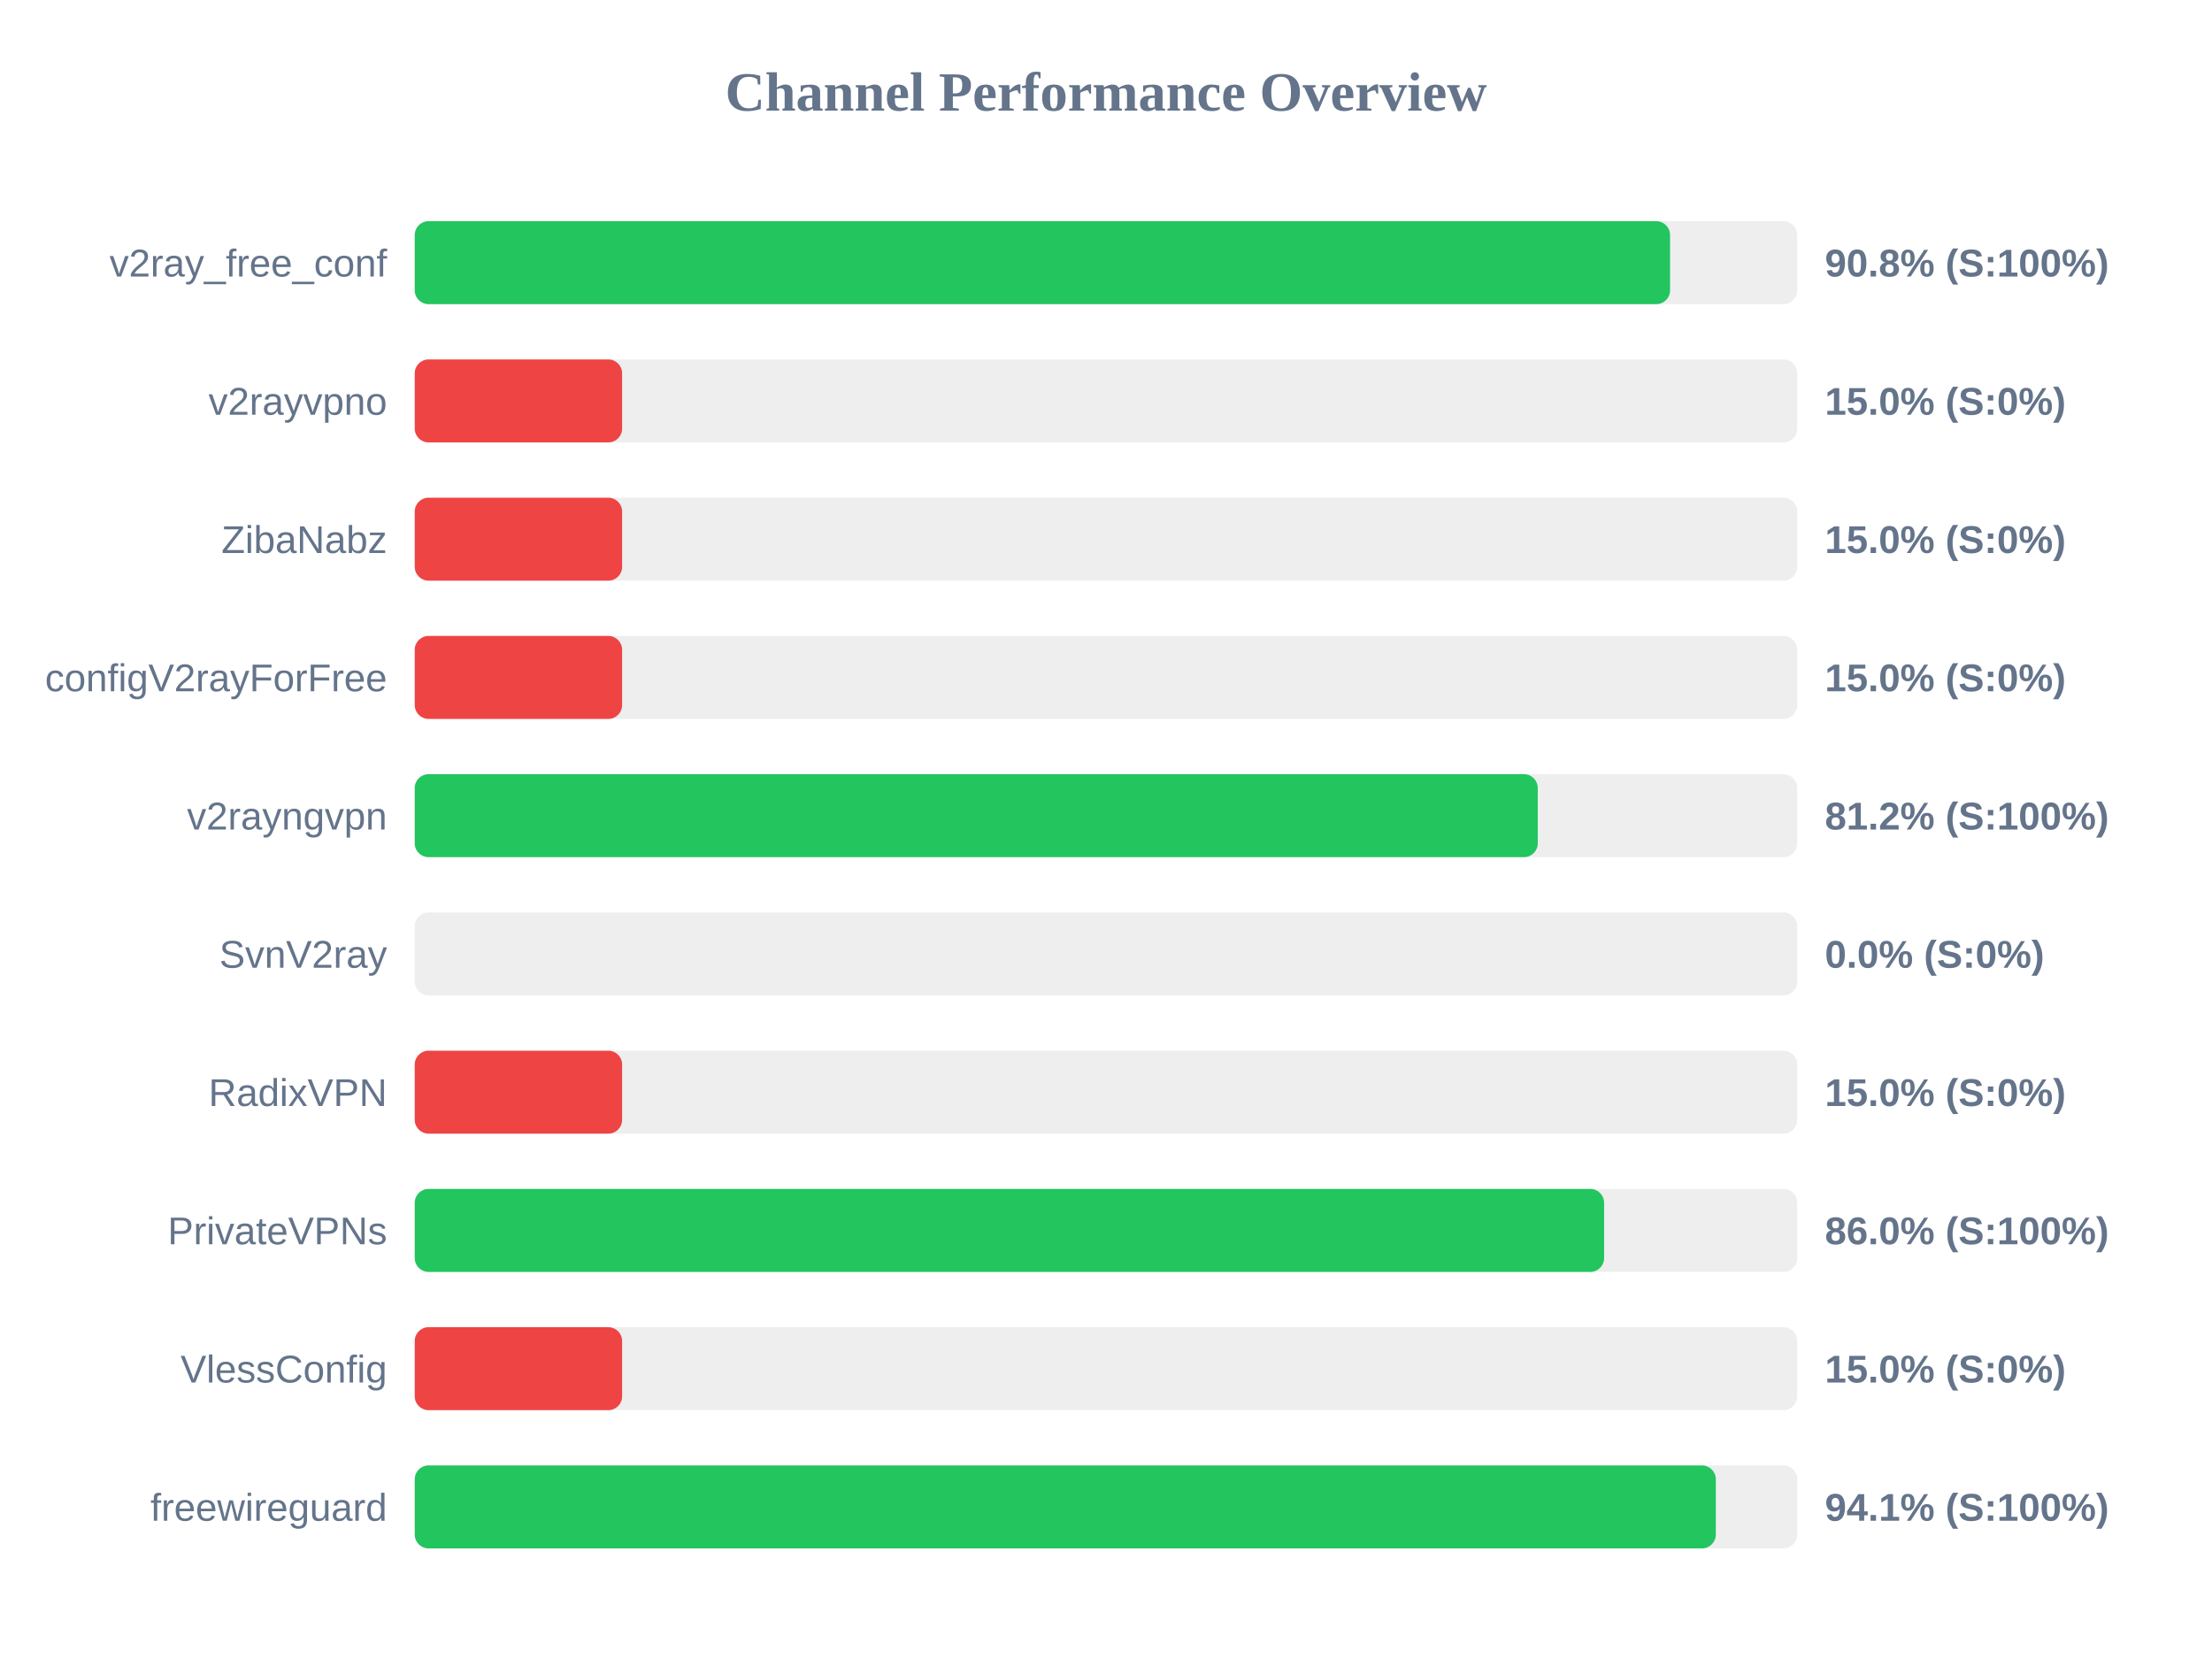
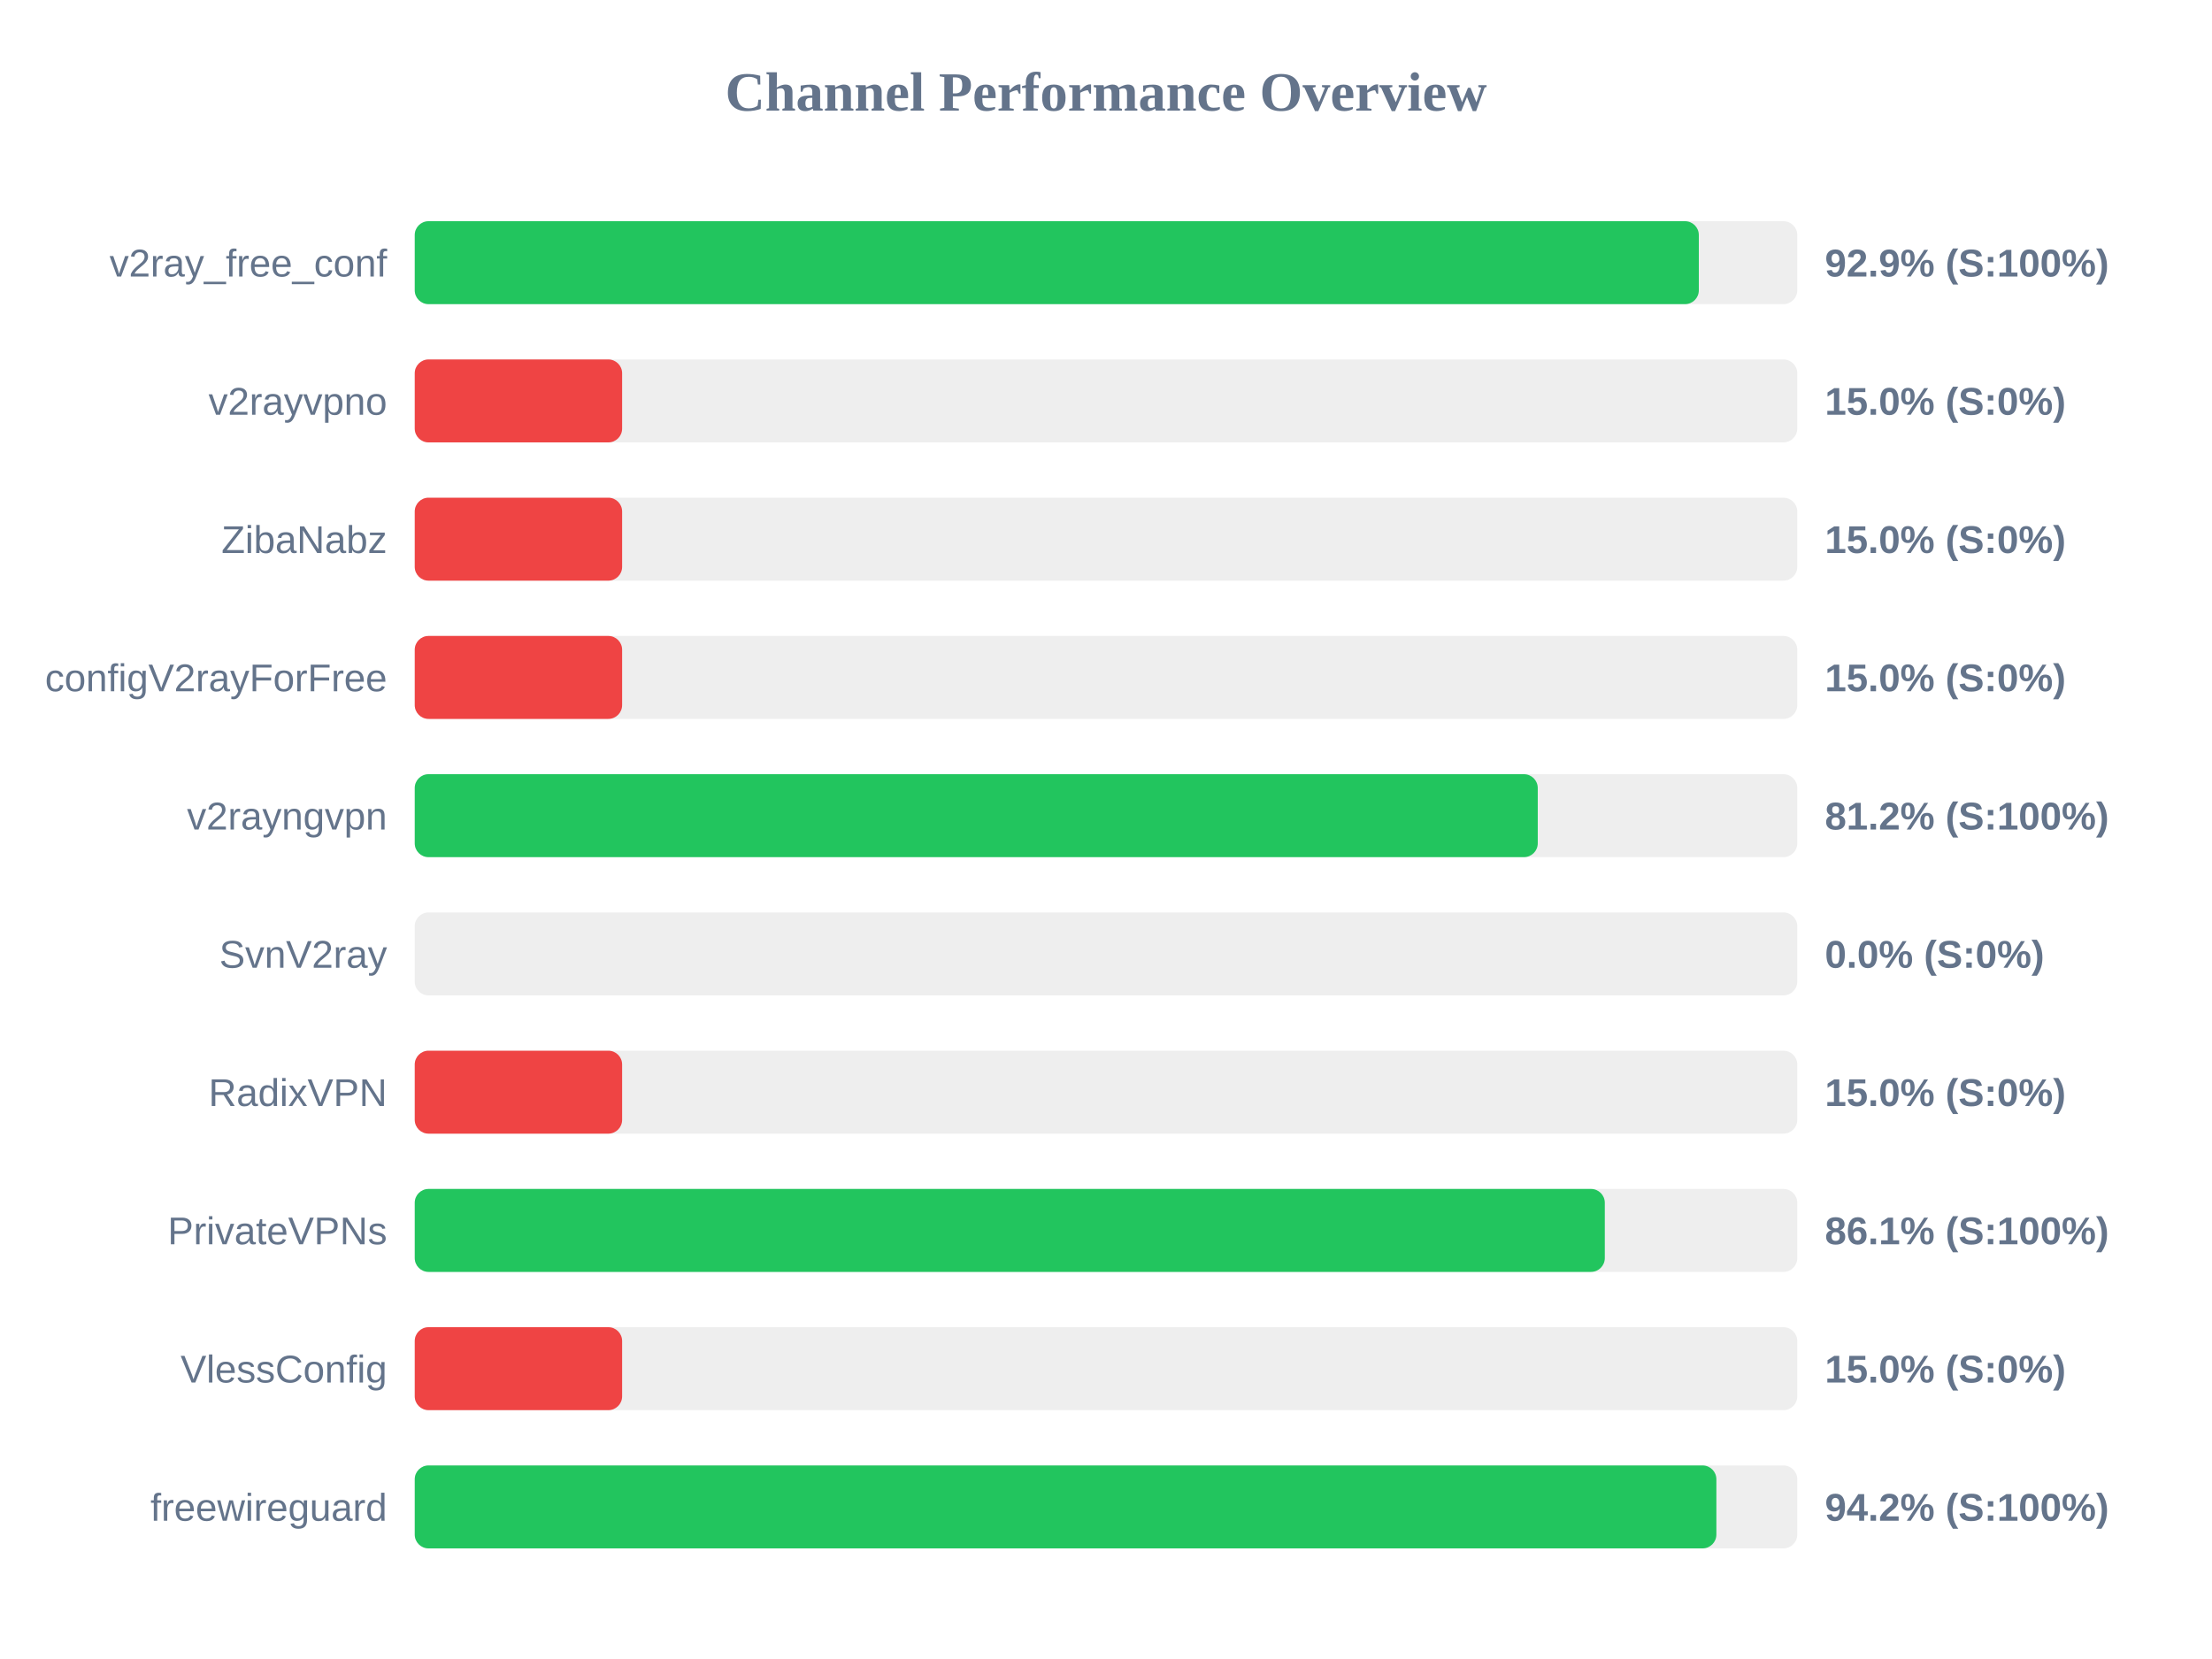
<svg xmlns="http://www.w3.org/2000/svg" width="800" height="600" version="1.1">
  <style>
        .row { font: 14px Arial; fill: #64748b; }
        .score { font: bold 14px Arial; fill: #64748b; }
    </style>
  <text x="400" y="40" text-anchor="middle" font-size="20px" font-weight="bold" fill="#64748b">Channel Performance Overview</text>
  <rect x="150" y="80" width="500" height="30" fill="#eee" rx="5" />
-   <rect x="150" y="80" width="454.0" height="30" fill="#22c55e" rx="5" />
+   <rect x="150" y="80" width="464.4" height="30" fill="#22c55e" rx="5" />
  <text x="140" y="100" text-anchor="end" class="row">v2ray_free_conf</text>
-   <text x="660" y="100" text-anchor="start" class="score">90.8% (S:100%)</text>
+   <text x="660" y="100" text-anchor="start" class="score">92.9% (S:100%)</text>
  <rect x="150" y="130" width="500" height="30" fill="#eee" rx="5" />
  <rect x="150" y="130" width="75.0" height="30" fill="#ef4444" rx="5" />
  <text x="140" y="150" text-anchor="end" class="row">v2rayvpno</text>
  <text x="660" y="150" text-anchor="start" class="score">15.0% (S:0%)</text>
  <rect x="150" y="180" width="500" height="30" fill="#eee" rx="5" />
  <rect x="150" y="180" width="75.0" height="30" fill="#ef4444" rx="5" />
  <text x="140" y="200" text-anchor="end" class="row">ZibaNabz</text>
  <text x="660" y="200" text-anchor="start" class="score">15.0% (S:0%)</text>
  <rect x="150" y="230" width="500" height="30" fill="#eee" rx="5" />
  <rect x="150" y="230" width="75.0" height="30" fill="#ef4444" rx="5" />
  <text x="140" y="250" text-anchor="end" class="row">configV2rayForFree</text>
  <text x="660" y="250" text-anchor="start" class="score">15.0% (S:0%)</text>
  <rect x="150" y="280" width="500" height="30" fill="#eee" rx="5" />
  <rect x="150" y="280" width="406.15" height="30" fill="#22c55e" rx="5" />
  <text x="140" y="300" text-anchor="end" class="row">v2rayngvpn</text>
  <text x="660" y="300" text-anchor="start" class="score">81.2% (S:100%)</text>
  <rect x="150" y="330" width="500" height="30" fill="#eee" rx="5" />
  <rect x="150" y="330" width="0.0" height="30" fill="#ef4444" rx="5" />
  <text x="140" y="350" text-anchor="end" class="row">SvnV2ray</text>
  <text x="660" y="350" text-anchor="start" class="score">0.0% (S:0%)</text>
  <rect x="150" y="380" width="500" height="30" fill="#eee" rx="5" />
  <rect x="150" y="380" width="75.0" height="30" fill="#ef4444" rx="5" />
  <text x="140" y="400" text-anchor="end" class="row">RadixVPN</text>
  <text x="660" y="400" text-anchor="start" class="score">15.0% (S:0%)</text>
  <rect x="150" y="430" width="500" height="30" fill="#eee" rx="5" />
-   <rect x="150" y="430" width="430.15" height="30" fill="#22c55e" rx="5" />
+   <rect x="150" y="430" width="430.4" height="30" fill="#22c55e" rx="5" />
  <text x="140" y="450" text-anchor="end" class="row">PrivateVPNs</text>
-   <text x="660" y="450" text-anchor="start" class="score">86.0% (S:100%)</text>
+   <text x="660" y="450" text-anchor="start" class="score">86.1% (S:100%)</text>
  <rect x="150" y="480" width="500" height="30" fill="#eee" rx="5" />
  <rect x="150" y="480" width="75.0" height="30" fill="#ef4444" rx="5" />
  <text x="140" y="500" text-anchor="end" class="row">VlessConfig</text>
  <text x="660" y="500" text-anchor="start" class="score">15.0% (S:0%)</text>
  <rect x="150" y="530" width="500" height="30" fill="#eee" rx="5" />
-   <rect x="150" y="530" width="470.55" height="30" fill="#22c55e" rx="5" />
+   <rect x="150" y="530" width="470.75" height="30" fill="#22c55e" rx="5" />
  <text x="140" y="550" text-anchor="end" class="row">freewireguard</text>
-   <text x="660" y="550" text-anchor="start" class="score">94.1% (S:100%)</text>
+   <text x="660" y="550" text-anchor="start" class="score">94.2% (S:100%)</text>
</svg>
